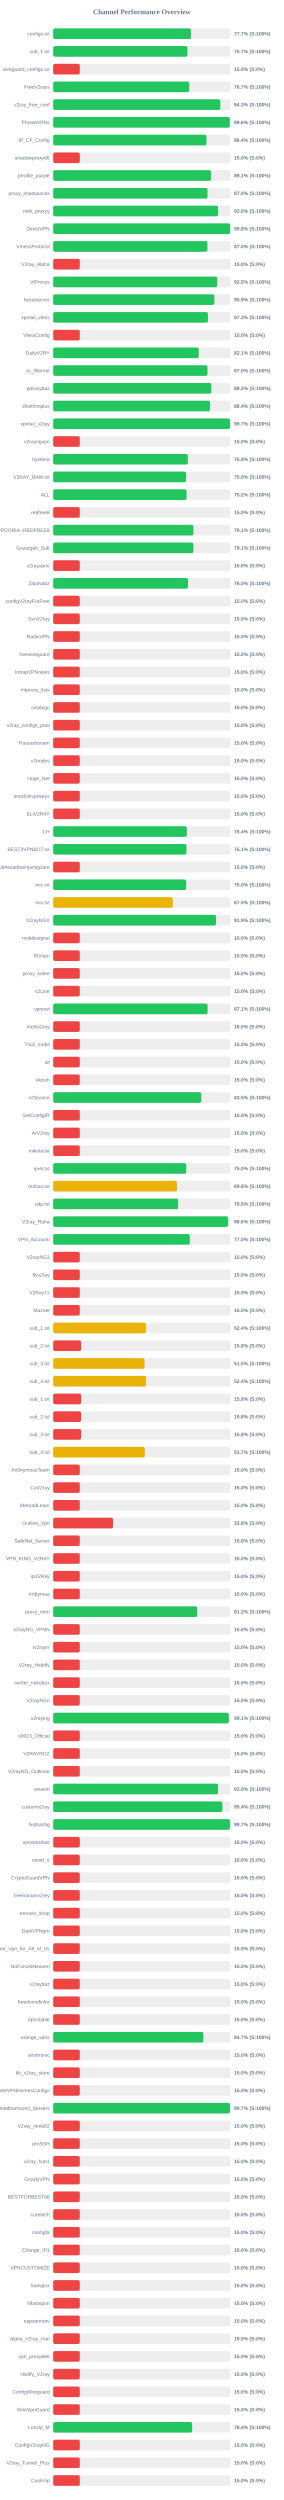
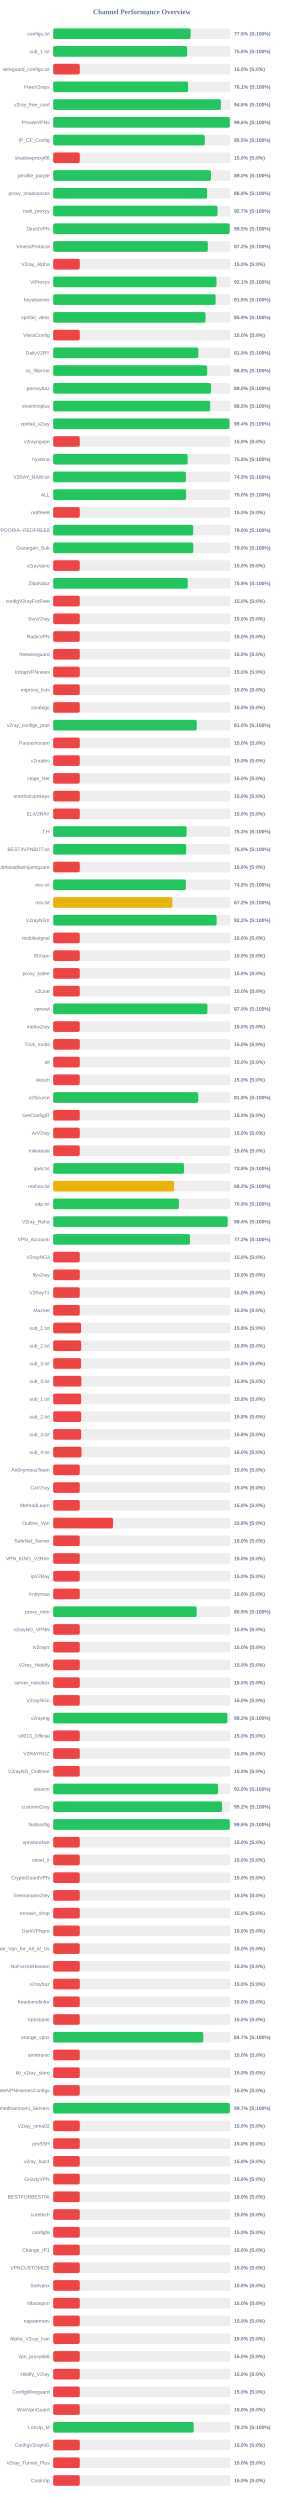
<svg xmlns="http://www.w3.org/2000/svg" width="800" height="7050" version="1.1">
  <style>
        .row { font: 14px Arial; fill: #64748b; }
        .score { font: bold 14px Arial; fill: #64748b; }
    </style>
  <text x="400" y="40" text-anchor="middle" font-size="20px" font-weight="bold" fill="#64748b">Channel Performance Overview</text>
  <rect x="150" y="80" width="500" height="30" fill="#eee" rx="5" />
-   <rect x="150" y="80" width="388.45" height="30" fill="#22c55e" rx="5" />
+   <rect x="150" y="80" width="387.55" height="30" fill="#22c55e" rx="5" />
  <text x="140" y="100" text-anchor="end" class="row">configs.txt</text>
-   <text x="660" y="100" text-anchor="start" class="score">77.7% (S:100%)</text>
+   <text x="660" y="100" text-anchor="start" class="score">77.5% (S:100%)</text>
  <rect x="150" y="130" width="500" height="30" fill="#eee" rx="5" />
-   <rect x="150" y="130" width="378.65" height="30" fill="#22c55e" rx="5" />
+   <rect x="150" y="130" width="377.85" height="30" fill="#22c55e" rx="5" />
  <text x="140" y="150" text-anchor="end" class="row">sub_1.txt</text>
-   <text x="660" y="150" text-anchor="start" class="score">75.7% (S:100%)</text>
+   <text x="660" y="150" text-anchor="start" class="score">75.6% (S:100%)</text>
  <rect x="150" y="180" width="500" height="30" fill="#eee" rx="5" />
  <rect x="150" y="180" width="75.0" height="30" fill="#ef4444" rx="5" />
  <text x="140" y="200" text-anchor="end" class="row">wireguard_configs.txt</text>
  <text x="660" y="200" text-anchor="start" class="score">15.0% (S:0%)</text>
  <rect x="150" y="230" width="500" height="30" fill="#eee" rx="5" />
-   <rect x="150" y="230" width="383.55" height="30" fill="#22c55e" rx="5" />
+   <rect x="150" y="230" width="380.5" height="30" fill="#22c55e" rx="5" />
  <text x="140" y="250" text-anchor="end" class="row">FreeV2rays</text>
-   <text x="660" y="250" text-anchor="start" class="score">76.7% (S:100%)</text>
+   <text x="660" y="250" text-anchor="start" class="score">76.1% (S:100%)</text>
  <rect x="150" y="280" width="500" height="30" fill="#eee" rx="5" />
-   <rect x="150" y="280" width="471.3" height="30" fill="#22c55e" rx="5" />
+   <rect x="150" y="280" width="473.0" height="30" fill="#22c55e" rx="5" />
  <text x="140" y="300" text-anchor="end" class="row">v2ray_free_conf</text>
-   <text x="660" y="300" text-anchor="start" class="score">94.3% (S:100%)</text>
+   <text x="660" y="300" text-anchor="start" class="score">94.6% (S:100%)</text>
  <rect x="150" y="330" width="500" height="30" fill="#eee" rx="5" />
-   <rect x="150" y="330" width="498.15" height="30" fill="#22c55e" rx="5" />
+   <rect x="150" y="330" width="498.2" height="30" fill="#22c55e" rx="5" />
  <text x="140" y="350" text-anchor="end" class="row">PrivateVPNs</text>
  <text x="660" y="350" text-anchor="start" class="score">99.6% (S:100%)</text>
  <rect x="150" y="380" width="500" height="30" fill="#eee" rx="5" />
-   <rect x="150" y="380" width="432.2" height="30" fill="#22c55e" rx="5" />
+   <rect x="150" y="380" width="427.55" height="30" fill="#22c55e" rx="5" />
  <text x="140" y="400" text-anchor="end" class="row">IP_CF_Config</text>
-   <text x="660" y="400" text-anchor="start" class="score">86.4% (S:100%)</text>
+   <text x="660" y="400" text-anchor="start" class="score">85.5% (S:100%)</text>
  <rect x="150" y="430" width="500" height="30" fill="#eee" rx="5" />
  <rect x="150" y="430" width="75.0" height="30" fill="#ef4444" rx="5" />
  <text x="140" y="450" text-anchor="end" class="row">shadowproxy66</text>
  <text x="660" y="450" text-anchor="start" class="score">15.0% (S:0%)</text>
  <rect x="150" y="480" width="500" height="30" fill="#eee" rx="5" />
-   <rect x="150" y="480" width="445.35" height="30" fill="#22c55e" rx="5" />
+   <rect x="150" y="480" width="444.9" height="30" fill="#22c55e" rx="5" />
  <text x="140" y="500" text-anchor="end" class="row">prrofile_purple</text>
-   <text x="660" y="500" text-anchor="start" class="score">89.1% (S:100%)</text>
+   <text x="660" y="500" text-anchor="start" class="score">89.0% (S:100%)</text>
  <rect x="150" y="530" width="500" height="30" fill="#eee" rx="5" />
-   <rect x="150" y="530" width="435.2" height="30" fill="#22c55e" rx="5" />
+   <rect x="150" y="530" width="433.95" height="30" fill="#22c55e" rx="5" />
  <text x="140" y="550" text-anchor="end" class="row">proxy_shadosocks</text>
-   <text x="660" y="550" text-anchor="start" class="score">87.0% (S:100%)</text>
+   <text x="660" y="550" text-anchor="start" class="score">86.8% (S:100%)</text>
  <rect x="150" y="580" width="500" height="30" fill="#eee" rx="5" />
-   <rect x="150" y="580" width="465.05" height="30" fill="#22c55e" rx="5" />
+   <rect x="150" y="580" width="463.35" height="30" fill="#22c55e" rx="5" />
  <text x="140" y="600" text-anchor="end" class="row">meli_proxyy</text>
-   <text x="660" y="600" text-anchor="start" class="score">93.0% (S:100%)</text>
+   <text x="660" y="600" text-anchor="start" class="score">92.7% (S:100%)</text>
  <rect x="150" y="630" width="500" height="30" fill="#eee" rx="5" />
-   <rect x="150" y="630" width="499.0" height="30" fill="#22c55e" rx="5" />
+   <rect x="150" y="630" width="497.65" height="30" fill="#22c55e" rx="5" />
  <text x="140" y="650" text-anchor="end" class="row">DirectVPN</text>
-   <text x="660" y="650" text-anchor="start" class="score">99.8% (S:100%)</text>
+   <text x="660" y="650" text-anchor="start" class="score">99.5% (S:100%)</text>
  <rect x="150" y="680" width="500" height="30" fill="#eee" rx="5" />
-   <rect x="150" y="680" width="434.95" height="30" fill="#22c55e" rx="5" />
+   <rect x="150" y="680" width="436.1" height="30" fill="#22c55e" rx="5" />
  <text x="140" y="700" text-anchor="end" class="row">VmessProtocol</text>
-   <text x="660" y="700" text-anchor="start" class="score">87.0% (S:100%)</text>
+   <text x="660" y="700" text-anchor="start" class="score">87.2% (S:100%)</text>
  <rect x="150" y="730" width="500" height="30" fill="#eee" rx="5" />
  <rect x="150" y="730" width="75.0" height="30" fill="#ef4444" rx="5" />
  <text x="140" y="750" text-anchor="end" class="row">V2ray_Alpha</text>
  <text x="660" y="750" text-anchor="start" class="score">15.0% (S:0%)</text>
  <rect x="150" y="780" width="500" height="30" fill="#eee" rx="5" />
-   <rect x="150" y="780" width="462.6" height="30" fill="#22c55e" rx="5" />
+   <rect x="150" y="780" width="460.5" height="30" fill="#22c55e" rx="5" />
  <text x="140" y="800" text-anchor="end" class="row">ViProxys</text>
-   <text x="660" y="800" text-anchor="start" class="score">92.5% (S:100%)</text>
+   <text x="660" y="800" text-anchor="start" class="score">92.1% (S:100%)</text>
  <rect x="150" y="830" width="500" height="30" fill="#eee" rx="5" />
-   <rect x="150" y="830" width="454.6" height="30" fill="#22c55e" rx="5" />
+   <rect x="150" y="830" width="458.1" height="30" fill="#22c55e" rx="5" />
  <text x="140" y="850" text-anchor="end" class="row">heyatserver</text>
-   <text x="660" y="850" text-anchor="start" class="score">90.9% (S:100%)</text>
+   <text x="660" y="850" text-anchor="start" class="score">91.6% (S:100%)</text>
  <rect x="150" y="880" width="500" height="30" fill="#eee" rx="5" />
-   <rect x="150" y="880" width="436.35" height="30" fill="#22c55e" rx="5" />
+   <rect x="150" y="880" width="429.7" height="30" fill="#22c55e" rx="5" />
  <text x="140" y="900" text-anchor="end" class="row">vpnfail_vless</text>
-   <text x="660" y="900" text-anchor="start" class="score">87.3% (S:100%)</text>
+   <text x="660" y="900" text-anchor="start" class="score">85.9% (S:100%)</text>
  <rect x="150" y="930" width="500" height="30" fill="#eee" rx="5" />
  <rect x="150" y="930" width="75.0" height="30" fill="#ef4444" rx="5" />
  <text x="140" y="950" text-anchor="end" class="row">VlessConfig</text>
  <text x="660" y="950" text-anchor="start" class="score">15.0% (S:0%)</text>
  <rect x="150" y="980" width="500" height="30" fill="#eee" rx="5" />
-   <rect x="150" y="980" width="410.5" height="30" fill="#22c55e" rx="5" />
+   <rect x="150" y="980" width="409.3" height="30" fill="#22c55e" rx="5" />
  <text x="140" y="1000" text-anchor="end" class="row">DailyV2RY</text>
-   <text x="660" y="1000" text-anchor="start" class="score">82.1% (S:100%)</text>
+   <text x="660" y="1000" text-anchor="start" class="score">81.9% (S:100%)</text>
  <rect x="150" y="1030" width="500" height="30" fill="#eee" rx="5" />
-   <rect x="150" y="1030" width="435.2" height="30" fill="#22c55e" rx="5" />
+   <rect x="150" y="1030" width="434.25" height="30" fill="#22c55e" rx="5" />
  <text x="140" y="1050" text-anchor="end" class="row">xs_filternet</text>
-   <text x="660" y="1050" text-anchor="start" class="score">87.0% (S:100%)</text>
+   <text x="660" y="1050" text-anchor="start" class="score">86.8% (S:100%)</text>
  <rect x="150" y="1080" width="500" height="30" fill="#eee" rx="5" />
-   <rect x="150" y="1080" width="445.9" height="30" fill="#22c55e" rx="5" />
+   <rect x="150" y="1080" width="444.9" height="30" fill="#22c55e" rx="5" />
  <text x="140" y="1100" text-anchor="end" class="row">poroxybaz</text>
-   <text x="660" y="1100" text-anchor="start" class="score">89.2% (S:100%)</text>
+   <text x="660" y="1100" text-anchor="start" class="score">89.0% (S:100%)</text>
  <rect x="150" y="1130" width="500" height="30" fill="#eee" rx="5" />
-   <rect x="150" y="1130" width="442.05" height="30" fill="#22c55e" rx="5" />
+   <rect x="150" y="1130" width="442.65" height="30" fill="#22c55e" rx="5" />
  <text x="140" y="1150" text-anchor="end" class="row">shokhmiplus</text>
-   <text x="660" y="1150" text-anchor="start" class="score">88.4% (S:100%)</text>
+   <text x="660" y="1150" text-anchor="start" class="score">88.5% (S:100%)</text>
  <rect x="150" y="1180" width="500" height="30" fill="#eee" rx="5" />
-   <rect x="150" y="1180" width="498.65" height="30" fill="#22c55e" rx="5" />
+   <rect x="150" y="1180" width="497.15" height="30" fill="#22c55e" rx="5" />
  <text x="140" y="1200" text-anchor="end" class="row">vpnfail_v2ray</text>
-   <text x="660" y="1200" text-anchor="start" class="score">99.7% (S:100%)</text>
+   <text x="660" y="1200" text-anchor="start" class="score">99.4% (S:100%)</text>
  <rect x="150" y="1230" width="500" height="30" fill="#eee" rx="5" />
  <rect x="150" y="1230" width="75.0" height="30" fill="#ef4444" rx="5" />
  <text x="140" y="1250" text-anchor="end" class="row">v2rayngvpn</text>
  <text x="660" y="1250" text-anchor="start" class="score">15.0% (S:0%)</text>
  <rect x="150" y="1280" width="500" height="30" fill="#eee" rx="5" />
-   <rect x="150" y="1280" width="379.65" height="30" fill="#22c55e" rx="5" />
+   <rect x="150" y="1280" width="379.25" height="30" fill="#22c55e" rx="5" />
  <text x="140" y="1300" text-anchor="end" class="row">hysteria</text>
-   <text x="660" y="1300" text-anchor="start" class="score">75.9% (S:100%)</text>
+   <text x="660" y="1300" text-anchor="start" class="score">75.8% (S:100%)</text>
  <rect x="150" y="1330" width="500" height="30" fill="#eee" rx="5" />
-   <rect x="150" y="1330" width="374.8" height="30" fill="#22c55e" rx="5" />
+   <rect x="150" y="1330" width="374.3" height="30" fill="#22c55e" rx="5" />
  <text x="140" y="1350" text-anchor="end" class="row">V2RAY_RAW.txt</text>
-   <text x="660" y="1350" text-anchor="start" class="score">75.0% (S:100%)</text>
+   <text x="660" y="1350" text-anchor="start" class="score">74.9% (S:100%)</text>
  <rect x="150" y="1380" width="500" height="30" fill="#eee" rx="5" />
-   <rect x="150" y="1380" width="376.05" height="30" fill="#22c55e" rx="5" />
+   <rect x="150" y="1380" width="374.85" height="30" fill="#22c55e" rx="5" />
  <text x="140" y="1400" text-anchor="end" class="row">ALL</text>
-   <text x="660" y="1400" text-anchor="start" class="score">75.2% (S:100%)</text>
+   <text x="660" y="1400" text-anchor="start" class="score">75.0% (S:100%)</text>
  <rect x="150" y="1430" width="500" height="30" fill="#eee" rx="5" />
  <rect x="150" y="1430" width="75.0" height="30" fill="#ef4444" rx="5" />
  <text x="140" y="1450" text-anchor="end" class="row">redfree8</text>
  <text x="660" y="1450" text-anchor="start" class="score">15.0% (S:0%)</text>
  <rect x="150" y="1480" width="500" height="30" fill="#eee" rx="5" />
-   <rect x="150" y="1480" width="395.35" height="30" fill="#22c55e" rx="5" />
+   <rect x="150" y="1480" width="394.75" height="30" fill="#22c55e" rx="5" />
  <text x="140" y="1500" text-anchor="end" class="row">POORIA--REDFREE8.txt#POORIA--REDFREE8</text>
-   <text x="660" y="1500" text-anchor="start" class="score">79.1% (S:100%)</text>
+   <text x="660" y="1500" text-anchor="start" class="score">79.0% (S:100%)</text>
  <rect x="150" y="1530" width="500" height="30" fill="#eee" rx="5" />
-   <rect x="150" y="1530" width="395.35" height="30" fill="#22c55e" rx="5" />
+   <rect x="150" y="1530" width="395.1" height="30" fill="#22c55e" rx="5" />
  <text x="140" y="1550" text-anchor="end" class="row">Gozargah_Sub</text>
-   <text x="660" y="1550" text-anchor="start" class="score">79.1% (S:100%)</text>
+   <text x="660" y="1550" text-anchor="start" class="score">79.0% (S:100%)</text>
  <rect x="150" y="1580" width="500" height="30" fill="#eee" rx="5" />
  <rect x="150" y="1580" width="75.0" height="30" fill="#ef4444" rx="5" />
  <text x="140" y="1600" text-anchor="end" class="row">v2rayvpno</text>
  <text x="660" y="1600" text-anchor="start" class="score">15.0% (S:0%)</text>
  <rect x="150" y="1630" width="500" height="30" fill="#eee" rx="5" />
-   <rect x="150" y="1630" width="380.15" height="30" fill="#22c55e" rx="5" />
+   <rect x="150" y="1630" width="379.45" height="30" fill="#22c55e" rx="5" />
  <text x="140" y="1650" text-anchor="end" class="row">ZibaNabz</text>
-   <text x="660" y="1650" text-anchor="start" class="score">76.0% (S:100%)</text>
+   <text x="660" y="1650" text-anchor="start" class="score">75.9% (S:100%)</text>
  <rect x="150" y="1680" width="500" height="30" fill="#eee" rx="5" />
  <rect x="150" y="1680" width="75.0" height="30" fill="#ef4444" rx="5" />
  <text x="140" y="1700" text-anchor="end" class="row">configV2rayForFree</text>
  <text x="660" y="1700" text-anchor="start" class="score">15.0% (S:0%)</text>
  <rect x="150" y="1730" width="500" height="30" fill="#eee" rx="5" />
  <rect x="150" y="1730" width="75.0" height="30" fill="#ef4444" rx="5" />
  <text x="140" y="1750" text-anchor="end" class="row">SvnV2ray</text>
  <text x="660" y="1750" text-anchor="start" class="score">15.0% (S:0%)</text>
  <rect x="150" y="1780" width="500" height="30" fill="#eee" rx="5" />
  <rect x="150" y="1780" width="75.0" height="30" fill="#ef4444" rx="5" />
  <text x="140" y="1800" text-anchor="end" class="row">RadixVPN</text>
  <text x="660" y="1800" text-anchor="start" class="score">15.0% (S:0%)</text>
  <rect x="150" y="1830" width="500" height="30" fill="#eee" rx="5" />
  <rect x="150" y="1830" width="75.0" height="30" fill="#ef4444" rx="5" />
  <text x="140" y="1850" text-anchor="end" class="row">freewireguard</text>
  <text x="660" y="1850" text-anchor="start" class="score">15.0% (S:0%)</text>
  <rect x="150" y="1880" width="500" height="30" fill="#eee" rx="5" />
  <rect x="150" y="1880" width="75.0" height="30" fill="#ef4444" rx="5" />
  <text x="140" y="1900" text-anchor="end" class="row">IrdrapVPNnews</text>
  <text x="660" y="1900" text-anchor="start" class="score">15.0% (S:0%)</text>
  <rect x="150" y="1930" width="500" height="30" fill="#eee" rx="5" />
  <rect x="150" y="1930" width="75.0" height="30" fill="#ef4444" rx="5" />
  <text x="140" y="1950" text-anchor="end" class="row">mtproxy_lists</text>
  <text x="660" y="1950" text-anchor="start" class="score">15.0% (S:0%)</text>
  <rect x="150" y="1980" width="500" height="30" fill="#eee" rx="5" />
  <rect x="150" y="1980" width="75.0" height="30" fill="#ef4444" rx="5" />
  <text x="140" y="2000" text-anchor="end" class="row">sinabigo</text>
  <text x="660" y="2000" text-anchor="start" class="score">15.0% (S:0%)</text>
  <rect x="150" y="2030" width="500" height="30" fill="#eee" rx="5" />
-   <rect x="150" y="2030" width="75.0" height="30" fill="#ef4444" rx="5" />
+   <rect x="150" y="2030" width="404.85" height="30" fill="#22c55e" rx="5" />
  <text x="140" y="2050" text-anchor="end" class="row">v2ray_configs_pool</text>
-   <text x="660" y="2050" text-anchor="start" class="score">15.0% (S:0%)</text>
+   <text x="660" y="2050" text-anchor="start" class="score">81.0% (S:100%)</text>
  <rect x="150" y="2080" width="500" height="30" fill="#eee" rx="5" />
  <rect x="150" y="2080" width="75.0" height="30" fill="#ef4444" rx="5" />
  <text x="140" y="2100" text-anchor="end" class="row">Parsashonam</text>
  <text x="660" y="2100" text-anchor="start" class="score">15.0% (S:0%)</text>
  <rect x="150" y="2130" width="500" height="30" fill="#eee" rx="5" />
  <rect x="150" y="2130" width="75.0" height="30" fill="#ef4444" rx="5" />
  <text x="140" y="2150" text-anchor="end" class="row">v2nodes</text>
  <text x="660" y="2150" text-anchor="start" class="score">15.0% (S:0%)</text>
  <rect x="150" y="2180" width="500" height="30" fill="#eee" rx="5" />
  <rect x="150" y="2180" width="75.0" height="30" fill="#ef4444" rx="5" />
  <text x="140" y="2200" text-anchor="end" class="row">Hope_Net</text>
  <text x="660" y="2200" text-anchor="start" class="score">15.0% (S:0%)</text>
  <rect x="150" y="2230" width="500" height="30" fill="#eee" rx="5" />
  <rect x="150" y="2230" width="75.0" height="30" fill="#ef4444" rx="5" />
  <text x="140" y="2250" text-anchor="end" class="row">oneclickvpnkeys</text>
  <text x="660" y="2250" text-anchor="start" class="score">15.0% (S:0%)</text>
  <rect x="150" y="2280" width="500" height="30" fill="#eee" rx="5" />
  <rect x="150" y="2280" width="75.0" height="30" fill="#ef4444" rx="5" />
  <text x="140" y="2300" text-anchor="end" class="row">ELiV2RAY</text>
  <text x="660" y="2300" text-anchor="start" class="score">15.0% (S:0%)</text>
  <rect x="150" y="2330" width="500" height="30" fill="#eee" rx="5" />
-   <rect x="150" y="2330" width="376.9" height="30" fill="#22c55e" rx="5" />
+   <rect x="150" y="2330" width="376.35" height="30" fill="#22c55e" rx="5" />
  <text x="140" y="2350" text-anchor="end" class="row">T,H</text>
-   <text x="660" y="2350" text-anchor="start" class="score">75.4% (S:100%)</text>
+   <text x="660" y="2350" text-anchor="start" class="score">75.3% (S:100%)</text>
  <rect x="150" y="2380" width="500" height="30" fill="#eee" rx="5" />
-   <rect x="150" y="2380" width="375.65" height="30" fill="#22c55e" rx="5" />
+   <rect x="150" y="2380" width="375.0" height="30" fill="#22c55e" rx="5" />
  <text x="140" y="2400" text-anchor="end" class="row">BESTIIVPNBOT.txt</text>
-   <text x="660" y="2400" text-anchor="start" class="score">75.1% (S:100%)</text>
+   <text x="660" y="2400" text-anchor="start" class="score">75.0% (S:100%)</text>
  <rect x="150" y="2430" width="500" height="30" fill="#eee" rx="5" />
  <rect x="150" y="2430" width="75.0" height="30" fill="#ef4444" rx="5" />
  <text x="140" y="2450" text-anchor="end" class="row">Sub#azadiazinjamigzare</text>
  <text x="660" y="2450" text-anchor="start" class="score">15.0% (S:0%)</text>
  <rect x="150" y="2480" width="500" height="30" fill="#eee" rx="5" />
-   <rect x="150" y="2480" width="375.05" height="30" fill="#22c55e" rx="5" />
+   <rect x="150" y="2480" width="374.1" height="30" fill="#22c55e" rx="5" />
  <text x="140" y="2500" text-anchor="end" class="row">mix.txt</text>
-   <text x="660" y="2500" text-anchor="start" class="score">75.0% (S:100%)</text>
+   <text x="660" y="2500" text-anchor="start" class="score">74.8% (S:100%)</text>
  <rect x="150" y="2530" width="500" height="30" fill="#eee" rx="5" />
-   <rect x="150" y="2530" width="337.3" height="30" fill="#eab308" rx="5" />
+   <rect x="150" y="2530" width="336.05" height="30" fill="#eab308" rx="5" />
  <text x="140" y="2550" text-anchor="end" class="row">mix.txt</text>
-   <text x="660" y="2550" text-anchor="start" class="score">67.5% (S:100%)</text>
+   <text x="660" y="2550" text-anchor="start" class="score">67.2% (S:100%)</text>
  <rect x="150" y="2580" width="500" height="30" fill="#eee" rx="5" />
-   <rect x="150" y="2580" width="459.3" height="30" fill="#22c55e" rx="5" />
+   <rect x="150" y="2580" width="460.85" height="30" fill="#22c55e" rx="5" />
  <text x="140" y="2600" text-anchor="end" class="row">V2rayNGX</text>
-   <text x="660" y="2600" text-anchor="start" class="score">91.9% (S:100%)</text>
+   <text x="660" y="2600" text-anchor="start" class="score">92.2% (S:100%)</text>
  <rect x="150" y="2630" width="500" height="30" fill="#eee" rx="5" />
  <rect x="150" y="2630" width="75.0" height="30" fill="#ef4444" rx="5" />
  <text x="140" y="2650" text-anchor="end" class="row">mobilesignal</text>
  <text x="660" y="2650" text-anchor="start" class="score">15.0% (S:0%)</text>
  <rect x="150" y="2680" width="500" height="30" fill="#eee" rx="5" />
  <rect x="150" y="2680" width="75.0" height="30" fill="#ef4444" rx="5" />
  <text x="140" y="2700" text-anchor="end" class="row">ISVvpn</text>
  <text x="660" y="2700" text-anchor="start" class="score">15.0% (S:0%)</text>
  <rect x="150" y="2730" width="500" height="30" fill="#eee" rx="5" />
  <rect x="150" y="2730" width="75.0" height="30" fill="#ef4444" rx="5" />
  <text x="140" y="2750" text-anchor="end" class="row">proxy_kafee</text>
  <text x="660" y="2750" text-anchor="start" class="score">15.0% (S:0%)</text>
  <rect x="150" y="2780" width="500" height="30" fill="#eee" rx="5" />
  <rect x="150" y="2780" width="75.0" height="30" fill="#ef4444" rx="5" />
  <text x="140" y="2800" text-anchor="end" class="row">v2Line</text>
  <text x="660" y="2800" text-anchor="start" class="score">15.0% (S:0%)</text>
  <rect x="150" y="2830" width="500" height="30" fill="#eee" rx="5" />
-   <rect x="150" y="2830" width="435.4" height="30" fill="#22c55e" rx="5" />
+   <rect x="150" y="2830" width="434.9" height="30" fill="#22c55e" rx="5" />
  <text x="140" y="2850" text-anchor="end" class="row">vpnowl</text>
-   <text x="660" y="2850" text-anchor="start" class="score">87.1% (S:100%)</text>
+   <text x="660" y="2850" text-anchor="start" class="score">87.0% (S:100%)</text>
  <rect x="150" y="2880" width="500" height="30" fill="#eee" rx="5" />
  <rect x="150" y="2880" width="75.0" height="30" fill="#ef4444" rx="5" />
  <text x="140" y="2900" text-anchor="end" class="row">melov2ray</text>
  <text x="660" y="2900" text-anchor="start" class="score">15.0% (S:0%)</text>
  <rect x="150" y="2930" width="500" height="30" fill="#eee" rx="5" />
  <rect x="150" y="2930" width="75.0" height="30" fill="#ef4444" rx="5" />
  <text x="140" y="2950" text-anchor="end" class="row">Trick_mobil</text>
  <text x="660" y="2950" text-anchor="start" class="score">15.0% (S:0%)</text>
  <rect x="150" y="2980" width="500" height="30" fill="#eee" rx="5" />
  <rect x="150" y="2980" width="75.0" height="30" fill="#ef4444" rx="5" />
  <text x="140" y="3000" text-anchor="end" class="row">all</text>
  <text x="660" y="3000" text-anchor="start" class="score">15.0% (S:0%)</text>
  <rect x="150" y="3030" width="500" height="30" fill="#eee" rx="5" />
  <rect x="150" y="3030" width="75.0" height="30" fill="#ef4444" rx="5" />
  <text x="140" y="3050" text-anchor="end" class="row">vlessh</text>
  <text x="660" y="3050" text-anchor="start" class="score">15.0% (S:0%)</text>
  <rect x="150" y="3080" width="500" height="30" fill="#eee" rx="5" />
-   <rect x="150" y="3080" width="417.55" height="30" fill="#22c55e" rx="5" />
+   <rect x="150" y="3080" width="409.1" height="30" fill="#22c55e" rx="5" />
  <text x="140" y="3100" text-anchor="end" class="row">v2Source</text>
-   <text x="660" y="3100" text-anchor="start" class="score">83.5% (S:100%)</text>
+   <text x="660" y="3100" text-anchor="start" class="score">81.8% (S:100%)</text>
  <rect x="150" y="3130" width="500" height="30" fill="#eee" rx="5" />
  <rect x="150" y="3130" width="75.0" height="30" fill="#ef4444" rx="5" />
  <text x="140" y="3150" text-anchor="end" class="row">GetConfigIR</text>
  <text x="660" y="3150" text-anchor="start" class="score">15.0% (S:0%)</text>
  <rect x="150" y="3180" width="500" height="30" fill="#eee" rx="5" />
  <rect x="150" y="3180" width="75.0" height="30" fill="#ef4444" rx="5" />
  <text x="140" y="3200" text-anchor="end" class="row">ArV2ray</text>
  <text x="660" y="3200" text-anchor="start" class="score">15.0% (S:0%)</text>
  <rect x="150" y="3230" width="500" height="30" fill="#eee" rx="5" />
  <rect x="150" y="3230" width="75.0" height="30" fill="#ef4444" rx="5" />
  <text x="140" y="3250" text-anchor="end" class="row">inikotesla</text>
  <text x="660" y="3250" text-anchor="start" class="score">15.0% (S:0%)</text>
  <rect x="150" y="3280" width="500" height="30" fill="#eee" rx="5" />
-   <rect x="150" y="3280" width="375.2" height="30" fill="#22c55e" rx="5" />
+   <rect x="150" y="3280" width="369.1" height="30" fill="#22c55e" rx="5" />
  <text x="140" y="3300" text-anchor="end" class="row">ipv6.txt</text>
-   <text x="660" y="3300" text-anchor="start" class="score">75.0% (S:100%)</text>
+   <text x="660" y="3300" text-anchor="start" class="score">73.8% (S:100%)</text>
  <rect x="150" y="3330" width="500" height="30" fill="#eee" rx="5" />
-   <rect x="150" y="3330" width="349.15" height="30" fill="#eab308" rx="5" />
+   <rect x="150" y="3330" width="340.95" height="30" fill="#eab308" rx="5" />
  <text x="140" y="3350" text-anchor="end" class="row">mahsa.txt</text>
-   <text x="660" y="3350" text-anchor="start" class="score">69.8% (S:100%)</text>
+   <text x="660" y="3350" text-anchor="start" class="score">68.2% (S:100%)</text>
  <rect x="150" y="3380" width="500" height="30" fill="#eee" rx="5" />
-   <rect x="150" y="3380" width="352.35" height="30" fill="#22c55e" rx="5" />
+   <rect x="150" y="3380" width="354.5" height="30" fill="#22c55e" rx="5" />
  <text x="140" y="3400" text-anchor="end" class="row">udp.txt</text>
-   <text x="660" y="3400" text-anchor="start" class="score">70.5% (S:100%)</text>
+   <text x="660" y="3400" text-anchor="start" class="score">70.9% (S:100%)</text>
  <rect x="150" y="3430" width="500" height="30" fill="#eee" rx="5" />
-   <rect x="150" y="3430" width="493.0" height="30" fill="#22c55e" rx="5" />
+   <rect x="150" y="3430" width="492.05" height="30" fill="#22c55e" rx="5" />
  <text x="140" y="3450" text-anchor="end" class="row">V2ray_Raha</text>
-   <text x="660" y="3450" text-anchor="start" class="score">98.6% (S:100%)</text>
+   <text x="660" y="3450" text-anchor="start" class="score">98.4% (S:100%)</text>
  <rect x="150" y="3480" width="500" height="30" fill="#eee" rx="5" />
-   <rect x="150" y="3480" width="385.25" height="30" fill="#22c55e" rx="5" />
+   <rect x="150" y="3480" width="385.75" height="30" fill="#22c55e" rx="5" />
  <text x="140" y="3500" text-anchor="end" class="row">VPN_Accounti</text>
-   <text x="660" y="3500" text-anchor="start" class="score">77.0% (S:100%)</text>
+   <text x="660" y="3500" text-anchor="start" class="score">77.2% (S:100%)</text>
  <rect x="150" y="3530" width="500" height="30" fill="#eee" rx="5" />
  <rect x="150" y="3530" width="75.0" height="30" fill="#ef4444" rx="5" />
  <text x="140" y="3550" text-anchor="end" class="row">V2rayNG3</text>
  <text x="660" y="3550" text-anchor="start" class="score">15.0% (S:0%)</text>
  <rect x="150" y="3580" width="500" height="30" fill="#eee" rx="5" />
  <rect x="150" y="3580" width="75.0" height="30" fill="#ef4444" rx="5" />
  <text x="140" y="3600" text-anchor="end" class="row">flyv2ray</text>
  <text x="660" y="3600" text-anchor="start" class="score">15.0% (S:0%)</text>
  <rect x="150" y="3630" width="500" height="30" fill="#eee" rx="5" />
  <rect x="150" y="3630" width="75.0" height="30" fill="#ef4444" rx="5" />
  <text x="140" y="3650" text-anchor="end" class="row">V2RayTz</text>
  <text x="660" y="3650" text-anchor="start" class="score">15.0% (S:0%)</text>
  <rect x="150" y="3680" width="500" height="30" fill="#eee" rx="5" />
  <rect x="150" y="3680" width="75.0" height="30" fill="#ef4444" rx="5" />
  <text x="140" y="3700" text-anchor="end" class="row">Maznet</text>
  <text x="660" y="3700" text-anchor="start" class="score">15.0% (S:0%)</text>
  <rect x="150" y="3730" width="500" height="30" fill="#eee" rx="5" />
-   <rect x="150" y="3730" width="262.05" height="30" fill="#eab308" rx="5" />
+   <rect x="150" y="3730" width="78.75" height="30" fill="#ef4444" rx="5" />
  <text x="140" y="3750" text-anchor="end" class="row">sub_1.txt</text>
-   <text x="660" y="3750" text-anchor="start" class="score">52.4% (S:100%)</text>
+   <text x="660" y="3750" text-anchor="start" class="score">15.8% (S:0%)</text>
  <rect x="150" y="3780" width="500" height="30" fill="#eee" rx="5" />
-   <rect x="150" y="3780" width="78.75" height="30" fill="#ef4444" rx="5" />
+   <rect x="150" y="3780" width="78.9" height="30" fill="#ef4444" rx="5" />
  <text x="140" y="3800" text-anchor="end" class="row">sub_2.txt</text>
  <text x="660" y="3800" text-anchor="start" class="score">15.8% (S:0%)</text>
  <rect x="150" y="3830" width="500" height="30" fill="#eee" rx="5" />
-   <rect x="150" y="3830" width="257.65" height="30" fill="#eab308" rx="5" />
+   <rect x="150" y="3830" width="78.75" height="30" fill="#ef4444" rx="5" />
  <text x="140" y="3850" text-anchor="end" class="row">sub_3.txt</text>
-   <text x="660" y="3850" text-anchor="start" class="score">51.5% (S:100%)</text>
+   <text x="660" y="3850" text-anchor="start" class="score">15.8% (S:0%)</text>
  <rect x="150" y="3880" width="500" height="30" fill="#eee" rx="5" />
-   <rect x="150" y="3880" width="261.9" height="30" fill="#eab308" rx="5" />
+   <rect x="150" y="3880" width="79.45" height="30" fill="#ef4444" rx="5" />
  <text x="140" y="3900" text-anchor="end" class="row">sub_4.txt</text>
-   <text x="660" y="3900" text-anchor="start" class="score">52.4% (S:100%)</text>
+   <text x="660" y="3900" text-anchor="start" class="score">15.9% (S:0%)</text>
  <rect x="150" y="3930" width="500" height="30" fill="#eee" rx="5" />
-   <rect x="150" y="3930" width="79.05" height="30" fill="#ef4444" rx="5" />
+   <rect x="150" y="3930" width="78.9" height="30" fill="#ef4444" rx="5" />
  <text x="140" y="3950" text-anchor="end" class="row">sub_1.txt</text>
  <text x="660" y="3950" text-anchor="start" class="score">15.8% (S:0%)</text>
  <rect x="150" y="3980" width="500" height="30" fill="#eee" rx="5" />
-   <rect x="150" y="3980" width="78.75" height="30" fill="#ef4444" rx="5" />
+   <rect x="150" y="3980" width="78.9" height="30" fill="#ef4444" rx="5" />
  <text x="140" y="4000" text-anchor="end" class="row">sub_2.txt</text>
  <text x="660" y="4000" text-anchor="start" class="score">15.8% (S:0%)</text>
  <rect x="150" y="4030" width="500" height="30" fill="#eee" rx="5" />
-   <rect x="150" y="4030" width="78.9" height="30" fill="#ef4444" rx="5" />
+   <rect x="150" y="4030" width="78.75" height="30" fill="#ef4444" rx="5" />
  <text x="140" y="4050" text-anchor="end" class="row">sub_3.txt</text>
  <text x="660" y="4050" text-anchor="start" class="score">15.8% (S:0%)</text>
  <rect x="150" y="4080" width="500" height="30" fill="#eee" rx="5" />
-   <rect x="150" y="4080" width="258.4" height="30" fill="#eab308" rx="5" />
+   <rect x="150" y="4080" width="79.8" height="30" fill="#ef4444" rx="5" />
  <text x="140" y="4100" text-anchor="end" class="row">sub_4.txt</text>
-   <text x="660" y="4100" text-anchor="start" class="score">51.7% (S:100%)</text>
+   <text x="660" y="4100" text-anchor="start" class="score">16.0% (S:0%)</text>
  <rect x="150" y="4130" width="500" height="30" fill="#eee" rx="5" />
  <rect x="150" y="4130" width="75.0" height="30" fill="#ef4444" rx="5" />
  <text x="140" y="4150" text-anchor="end" class="row">An0nymousTeam</text>
  <text x="660" y="4150" text-anchor="start" class="score">15.0% (S:0%)</text>
  <rect x="150" y="4180" width="500" height="30" fill="#eee" rx="5" />
  <rect x="150" y="4180" width="75.0" height="30" fill="#ef4444" rx="5" />
  <text x="140" y="4200" text-anchor="end" class="row">CaV2ray</text>
  <text x="660" y="4200" text-anchor="start" class="score">15.0% (S:0%)</text>
  <rect x="150" y="4230" width="500" height="30" fill="#eee" rx="5" />
  <rect x="150" y="4230" width="75.0" height="30" fill="#ef4444" rx="5" />
  <text x="140" y="4250" text-anchor="end" class="row">MehradLearn</text>
  <text x="660" y="4250" text-anchor="start" class="score">15.0% (S:0%)</text>
  <rect x="150" y="4280" width="500" height="30" fill="#eee" rx="5" />
  <rect x="150" y="4280" width="168.75" height="30" fill="#ef4444" rx="5" />
  <text x="140" y="4300" text-anchor="end" class="row">Outline_Vpn</text>
  <text x="660" y="4300" text-anchor="start" class="score">33.8% (S:0%)</text>
  <rect x="150" y="4330" width="500" height="30" fill="#eee" rx="5" />
  <rect x="150" y="4330" width="75.0" height="30" fill="#ef4444" rx="5" />
  <text x="140" y="4350" text-anchor="end" class="row">SafeNet_Server</text>
  <text x="660" y="4350" text-anchor="start" class="score">15.0% (S:0%)</text>
  <rect x="150" y="4380" width="500" height="30" fill="#eee" rx="5" />
  <rect x="150" y="4380" width="75.0" height="30" fill="#ef4444" rx="5" />
  <text x="140" y="4400" text-anchor="end" class="row">VPN_KING_V2RAY</text>
  <text x="660" y="4400" text-anchor="start" class="score">15.0% (S:0%)</text>
  <rect x="150" y="4430" width="500" height="30" fill="#eee" rx="5" />
  <rect x="150" y="4430" width="75.0" height="30" fill="#ef4444" rx="5" />
  <text x="140" y="4450" text-anchor="end" class="row">ipV2Ray</text>
  <text x="660" y="4450" text-anchor="start" class="score">15.0% (S:0%)</text>
  <rect x="150" y="4480" width="500" height="30" fill="#eee" rx="5" />
  <rect x="150" y="4480" width="75.0" height="30" fill="#ef4444" rx="5" />
  <text x="140" y="4500" text-anchor="end" class="row">lrnbymaa</text>
  <text x="660" y="4500" text-anchor="start" class="score">15.0% (S:0%)</text>
  <rect x="150" y="4530" width="500" height="30" fill="#eee" rx="5" />
-   <rect x="150" y="4530" width="406.15" height="30" fill="#22c55e" rx="5" />
+   <rect x="150" y="4530" width="404.55" height="30" fill="#22c55e" rx="5" />
  <text x="140" y="4550" text-anchor="end" class="row">proxy_mtm</text>
-   <text x="660" y="4550" text-anchor="start" class="score">81.2% (S:100%)</text>
+   <text x="660" y="4550" text-anchor="start" class="score">80.9% (S:100%)</text>
  <rect x="150" y="4580" width="500" height="30" fill="#eee" rx="5" />
  <rect x="150" y="4580" width="75.0" height="30" fill="#ef4444" rx="5" />
  <text x="140" y="4600" text-anchor="end" class="row">v2rayNG_VPNN</text>
  <text x="660" y="4600" text-anchor="start" class="score">15.0% (S:0%)</text>
  <rect x="150" y="4630" width="500" height="30" fill="#eee" rx="5" />
  <rect x="150" y="4630" width="75.0" height="30" fill="#ef4444" rx="5" />
  <text x="140" y="4650" text-anchor="end" class="row">tv2rayrr</text>
  <text x="660" y="4650" text-anchor="start" class="score">15.0% (S:0%)</text>
  <rect x="150" y="4680" width="500" height="30" fill="#eee" rx="5" />
  <rect x="150" y="4680" width="75.0" height="30" fill="#ef4444" rx="5" />
  <text x="140" y="4700" text-anchor="end" class="row">V2rey_Hiddify</text>
  <text x="660" y="4700" text-anchor="start" class="score">15.0% (S:0%)</text>
  <rect x="150" y="4730" width="500" height="30" fill="#eee" rx="5" />
  <rect x="150" y="4730" width="75.0" height="30" fill="#ef4444" rx="5" />
  <text x="140" y="4750" text-anchor="end" class="row">server_nekobox</text>
  <text x="660" y="4750" text-anchor="start" class="score">15.0% (S:0%)</text>
  <rect x="150" y="4780" width="500" height="30" fill="#eee" rx="5" />
  <rect x="150" y="4780" width="75.0" height="30" fill="#ef4444" rx="5" />
  <text x="140" y="4800" text-anchor="end" class="row">V2rayNGn</text>
  <text x="660" y="4800" text-anchor="start" class="score">15.0% (S:0%)</text>
  <rect x="150" y="4830" width="500" height="30" fill="#eee" rx="5" />
-   <rect x="150" y="4830" width="495.3" height="30" fill="#22c55e" rx="5" />
+   <rect x="150" y="4830" width="491.05" height="30" fill="#22c55e" rx="5" />
  <text x="140" y="4850" text-anchor="end" class="row">v2raying</text>
-   <text x="660" y="4850" text-anchor="start" class="score">99.1% (S:100%)</text>
+   <text x="660" y="4850" text-anchor="start" class="score">98.2% (S:100%)</text>
  <rect x="150" y="4880" width="500" height="30" fill="#eee" rx="5" />
  <rect x="150" y="4880" width="75.0" height="30" fill="#ef4444" rx="5" />
  <text x="140" y="4900" text-anchor="end" class="row">s0013_Official</text>
  <text x="660" y="4900" text-anchor="start" class="score">15.0% (S:0%)</text>
  <rect x="150" y="4930" width="500" height="30" fill="#eee" rx="5" />
  <rect x="150" y="4930" width="75.0" height="30" fill="#ef4444" rx="5" />
  <text x="140" y="4950" text-anchor="end" class="row">V2RAYROZ</text>
  <text x="660" y="4950" text-anchor="start" class="score">15.0% (S:0%)</text>
  <rect x="150" y="4980" width="500" height="30" fill="#eee" rx="5" />
  <rect x="150" y="4980" width="75.0" height="30" fill="#ef4444" rx="5" />
  <text x="140" y="5000" text-anchor="end" class="row">V2rayNG_Outlinee</text>
  <text x="660" y="5000" text-anchor="start" class="score">15.0% (S:0%)</text>
  <rect x="150" y="5030" width="500" height="30" fill="#eee" rx="5" />
-   <rect x="150" y="5030" width="464.9" height="30" fill="#22c55e" rx="5" />
+   <rect x="150" y="5030" width="465.05" height="30" fill="#22c55e" rx="5" />
  <text x="140" y="5050" text-anchor="end" class="row">sinavm</text>
  <text x="660" y="5050" text-anchor="start" class="score">93.0% (S:100%)</text>
  <rect x="150" y="5080" width="500" height="30" fill="#eee" rx="5" />
-   <rect x="150" y="5080" width="477.15" height="30" fill="#22c55e" rx="5" />
+   <rect x="150" y="5080" width="476.2" height="30" fill="#22c55e" rx="5" />
  <text x="140" y="5100" text-anchor="end" class="row">customv2ray</text>
-   <text x="660" y="5100" text-anchor="start" class="score">95.4% (S:100%)</text>
+   <text x="660" y="5100" text-anchor="start" class="score">95.2% (S:100%)</text>
  <rect x="150" y="5130" width="500" height="30" fill="#eee" rx="5" />
-   <rect x="150" y="5130" width="498.45" height="30" fill="#22c55e" rx="5" />
+   <rect x="150" y="5130" width="497.95" height="30" fill="#22c55e" rx="5" />
  <text x="140" y="5150" text-anchor="end" class="row">fastkanfig</text>
-   <text x="660" y="5150" text-anchor="start" class="score">99.7% (S:100%)</text>
+   <text x="660" y="5150" text-anchor="start" class="score">99.6% (S:100%)</text>
  <rect x="150" y="5180" width="500" height="30" fill="#eee" rx="5" />
  <rect x="150" y="5180" width="75.0" height="30" fill="#ef4444" rx="5" />
  <text x="140" y="5200" text-anchor="end" class="row">vpnstorefast</text>
  <text x="660" y="5200" text-anchor="start" class="score">15.0% (S:0%)</text>
  <rect x="150" y="5230" width="500" height="30" fill="#eee" rx="5" />
  <rect x="150" y="5230" width="75.0" height="30" fill="#ef4444" rx="5" />
  <text x="140" y="5250" text-anchor="end" class="row">oxnet_ir</text>
  <text x="660" y="5250" text-anchor="start" class="score">15.0% (S:0%)</text>
  <rect x="150" y="5280" width="500" height="30" fill="#eee" rx="5" />
  <rect x="150" y="5280" width="75.0" height="30" fill="#ef4444" rx="5" />
  <text x="140" y="5300" text-anchor="end" class="row">CryptoGuardVPN</text>
  <text x="660" y="5300" text-anchor="start" class="score">15.0% (S:0%)</text>
  <rect x="150" y="5330" width="500" height="30" fill="#eee" rx="5" />
  <rect x="150" y="5330" width="75.0" height="30" fill="#ef4444" rx="5" />
  <text x="140" y="5350" text-anchor="end" class="row">freeiranianv2rey</text>
  <text x="660" y="5350" text-anchor="start" class="score">15.0% (S:0%)</text>
  <rect x="150" y="5380" width="500" height="30" fill="#eee" rx="5" />
  <rect x="150" y="5380" width="75.0" height="30" fill="#ef4444" rx="5" />
  <text x="140" y="5400" text-anchor="end" class="row">ernoxin_shop</text>
  <text x="660" y="5400" text-anchor="start" class="score">15.0% (S:0%)</text>
  <rect x="150" y="5430" width="500" height="30" fill="#eee" rx="5" />
  <rect x="150" y="5430" width="75.0" height="30" fill="#ef4444" rx="5" />
  <text x="140" y="5450" text-anchor="end" class="row">DarkVPNpro</text>
  <text x="660" y="5450" text-anchor="start" class="score">15.0% (S:0%)</text>
  <rect x="150" y="5480" width="500" height="30" fill="#eee" rx="5" />
  <rect x="150" y="5480" width="75.0" height="30" fill="#ef4444" rx="5" />
  <text x="140" y="5500" text-anchor="end" class="row">Free_Vpn_for_All_of_Us</text>
  <text x="660" y="5500" text-anchor="start" class="score">15.0% (S:0%)</text>
  <rect x="150" y="5530" width="500" height="30" fill="#eee" rx="5" />
  <rect x="150" y="5530" width="75.0" height="30" fill="#ef4444" rx="5" />
  <text x="140" y="5550" text-anchor="end" class="row">NoForcedHeaven</text>
  <text x="660" y="5550" text-anchor="start" class="score">15.0% (S:0%)</text>
  <rect x="150" y="5580" width="500" height="30" fill="#eee" rx="5" />
  <rect x="150" y="5580" width="75.0" height="30" fill="#ef4444" rx="5" />
  <text x="140" y="5600" text-anchor="end" class="row">v2raybaz</text>
  <text x="660" y="5600" text-anchor="start" class="score">15.0% (S:0%)</text>
  <rect x="150" y="5630" width="500" height="30" fill="#eee" rx="5" />
  <rect x="150" y="5630" width="75.0" height="30" fill="#ef4444" rx="5" />
  <text x="140" y="5650" text-anchor="end" class="row">freedomofinfor</text>
  <text x="660" y="5650" text-anchor="start" class="score">15.0% (S:0%)</text>
  <rect x="150" y="5680" width="500" height="30" fill="#eee" rx="5" />
  <rect x="150" y="5680" width="75.0" height="30" fill="#ef4444" rx="5" />
  <text x="140" y="5700" text-anchor="end" class="row">Vpnstable</text>
  <text x="660" y="5700" text-anchor="start" class="score">15.0% (S:0%)</text>
  <rect x="150" y="5730" width="500" height="30" fill="#eee" rx="5" />
-   <rect x="150" y="5730" width="423.6" height="30" fill="#22c55e" rx="5" />
+   <rect x="150" y="5730" width="423.25" height="30" fill="#22c55e" rx="5" />
  <text x="140" y="5750" text-anchor="end" class="row">orange_vpns</text>
  <text x="660" y="5750" text-anchor="start" class="score">84.7% (S:100%)</text>
  <rect x="150" y="5780" width="500" height="30" fill="#eee" rx="5" />
  <rect x="150" y="5780" width="75.0" height="30" fill="#ef4444" rx="5" />
  <text x="140" y="5800" text-anchor="end" class="row">amirtronic</text>
  <text x="660" y="5800" text-anchor="start" class="score">15.0% (S:0%)</text>
  <rect x="150" y="5830" width="500" height="30" fill="#eee" rx="5" />
  <rect x="150" y="5830" width="75.0" height="30" fill="#ef4444" rx="5" />
  <text x="140" y="5850" text-anchor="end" class="row">kb_v2ray_store</text>
  <text x="660" y="5850" text-anchor="start" class="score">15.0% (S:0%)</text>
  <rect x="150" y="5880" width="500" height="30" fill="#eee" rx="5" />
  <rect x="150" y="5880" width="75.0" height="30" fill="#ef4444" rx="5" />
  <text x="140" y="5900" text-anchor="end" class="row">FreeVPNHomesConfigs</text>
  <text x="660" y="5900" text-anchor="start" class="score">15.0% (S:0%)</text>
  <rect x="150" y="5930" width="500" height="30" fill="#eee" rx="5" />
-   <rect x="150" y="5930" width="498.55" height="30" fill="#22c55e" rx="5" />
+   <rect x="150" y="5930" width="498.25" height="30" fill="#22c55e" rx="5" />
  <text x="140" y="5950" text-anchor="end" class="row">Ahmedhamoomi_Servers</text>
  <text x="660" y="5950" text-anchor="start" class="score">99.7% (S:100%)</text>
  <rect x="150" y="5980" width="500" height="30" fill="#eee" rx="5" />
  <rect x="150" y="5980" width="75.0" height="30" fill="#ef4444" rx="5" />
  <text x="140" y="6000" text-anchor="end" class="row">V2ray_nima02</text>
  <text x="660" y="6000" text-anchor="start" class="score">15.0% (S:0%)</text>
  <rect x="150" y="6030" width="500" height="30" fill="#eee" rx="5" />
  <rect x="150" y="6030" width="75.0" height="30" fill="#ef4444" rx="5" />
  <text x="140" y="6050" text-anchor="end" class="row">proSSH</text>
  <text x="660" y="6050" text-anchor="start" class="score">15.0% (S:0%)</text>
  <rect x="150" y="6080" width="500" height="30" fill="#eee" rx="5" />
  <rect x="150" y="6080" width="75.0" height="30" fill="#ef4444" rx="5" />
  <text x="140" y="6100" text-anchor="end" class="row">v2ray_hub1</text>
  <text x="660" y="6100" text-anchor="start" class="score">15.0% (S:0%)</text>
  <rect x="150" y="6130" width="500" height="30" fill="#eee" rx="5" />
  <rect x="150" y="6130" width="75.0" height="30" fill="#ef4444" rx="5" />
  <text x="140" y="6150" text-anchor="end" class="row">GrizzlyVPN</text>
  <text x="660" y="6150" text-anchor="start" class="score">15.0% (S:0%)</text>
  <rect x="150" y="6180" width="500" height="30" fill="#eee" rx="5" />
  <rect x="150" y="6180" width="75.0" height="30" fill="#ef4444" rx="5" />
  <text x="140" y="6200" text-anchor="end" class="row">BESTFORBEST66</text>
  <text x="660" y="6200" text-anchor="start" class="score">15.0% (S:0%)</text>
  <rect x="150" y="6230" width="500" height="30" fill="#eee" rx="5" />
  <rect x="150" y="6230" width="75.0" height="30" fill="#ef4444" rx="5" />
  <text x="140" y="6250" text-anchor="end" class="row">curetech</text>
  <text x="660" y="6250" text-anchor="start" class="score">15.0% (S:0%)</text>
  <rect x="150" y="6280" width="500" height="30" fill="#eee" rx="5" />
  <rect x="150" y="6280" width="75.0" height="30" fill="#ef4444" rx="5" />
  <text x="140" y="6300" text-anchor="end" class="row">configfa</text>
  <text x="660" y="6300" text-anchor="start" class="score">15.0% (S:0%)</text>
  <rect x="150" y="6330" width="500" height="30" fill="#eee" rx="5" />
  <rect x="150" y="6330" width="75.0" height="30" fill="#ef4444" rx="5" />
  <text x="140" y="6350" text-anchor="end" class="row">Change_IP1</text>
  <text x="660" y="6350" text-anchor="start" class="score">15.0% (S:0%)</text>
  <rect x="150" y="6380" width="500" height="30" fill="#eee" rx="5" />
  <rect x="150" y="6380" width="75.0" height="30" fill="#ef4444" rx="5" />
  <text x="140" y="6400" text-anchor="end" class="row">VPNCUSTOMIZE</text>
  <text x="660" y="6400" text-anchor="start" class="score">15.0% (S:0%)</text>
  <rect x="150" y="6430" width="500" height="30" fill="#eee" rx="5" />
  <rect x="150" y="6430" width="75.0" height="30" fill="#ef4444" rx="5" />
  <text x="140" y="6450" text-anchor="end" class="row">Suevpnx</text>
  <text x="660" y="6450" text-anchor="start" class="score">15.0% (S:0%)</text>
  <rect x="150" y="6480" width="500" height="30" fill="#eee" rx="5" />
  <rect x="150" y="6480" width="75.0" height="30" fill="#ef4444" rx="5" />
  <text x="140" y="6500" text-anchor="end" class="row">Nfastvpnn</text>
  <text x="660" y="6500" text-anchor="start" class="score">15.0% (S:0%)</text>
  <rect x="150" y="6530" width="500" height="30" fill="#eee" rx="5" />
  <rect x="150" y="6530" width="75.0" height="30" fill="#ef4444" rx="5" />
  <text x="140" y="6550" text-anchor="end" class="row">napsternetv</text>
  <text x="660" y="6550" text-anchor="start" class="score">15.0% (S:0%)</text>
  <rect x="150" y="6580" width="500" height="30" fill="#eee" rx="5" />
  <rect x="150" y="6580" width="75.0" height="30" fill="#ef4444" rx="5" />
  <text x="140" y="6600" text-anchor="end" class="row">Alpha_V2ray_Iran</text>
  <text x="660" y="6600" text-anchor="start" class="score">15.0% (S:0%)</text>
  <rect x="150" y="6630" width="500" height="30" fill="#eee" rx="5" />
  <rect x="150" y="6630" width="75.0" height="30" fill="#ef4444" rx="5" />
  <text x="140" y="6650" text-anchor="end" class="row">vpn_proxy666</text>
  <text x="660" y="6650" text-anchor="start" class="score">15.0% (S:0%)</text>
  <rect x="150" y="6680" width="500" height="30" fill="#eee" rx="5" />
  <rect x="150" y="6680" width="75.0" height="30" fill="#ef4444" rx="5" />
  <text x="140" y="6700" text-anchor="end" class="row">Hiidify_V2ray</text>
  <text x="660" y="6700" text-anchor="start" class="score">15.0% (S:0%)</text>
  <rect x="150" y="6730" width="500" height="30" fill="#eee" rx="5" />
  <rect x="150" y="6730" width="75.0" height="30" fill="#ef4444" rx="5" />
  <text x="140" y="6750" text-anchor="end" class="row">ConfigWireguard</text>
  <text x="660" y="6750" text-anchor="start" class="score">15.0% (S:0%)</text>
  <rect x="150" y="6780" width="500" height="30" fill="#eee" rx="5" />
  <rect x="150" y="6780" width="75.0" height="30" fill="#ef4444" rx="5" />
  <text x="140" y="6800" text-anchor="end" class="row">WireVpnGuard</text>
  <text x="660" y="6800" text-anchor="start" class="score">15.0% (S:0%)</text>
  <rect x="150" y="6830" width="500" height="30" fill="#eee" rx="5" />
-   <rect x="150" y="6830" width="391.9" height="30" fill="#22c55e" rx="5" />
+   <rect x="150" y="6830" width="396.15" height="30" fill="#22c55e" rx="5" />
  <text x="140" y="6850" text-anchor="end" class="row">LonUp_M</text>
-   <text x="660" y="6850" text-anchor="start" class="score">78.4% (S:100%)</text>
+   <text x="660" y="6850" text-anchor="start" class="score">79.2% (S:100%)</text>
  <rect x="150" y="6880" width="500" height="30" fill="#eee" rx="5" />
  <rect x="150" y="6880" width="75.0" height="30" fill="#ef4444" rx="5" />
  <text x="140" y="6900" text-anchor="end" class="row">ConfigV2rayNG</text>
  <text x="660" y="6900" text-anchor="start" class="score">15.0% (S:0%)</text>
  <rect x="150" y="6930" width="500" height="30" fill="#eee" rx="5" />
  <rect x="150" y="6930" width="75.0" height="30" fill="#ef4444" rx="5" />
  <text x="140" y="6950" text-anchor="end" class="row">V2ray_Tunnel_Plus</text>
  <text x="660" y="6950" text-anchor="start" class="score">15.0% (S:0%)</text>
  <rect x="150" y="6980" width="500" height="30" fill="#eee" rx="5" />
  <rect x="150" y="6980" width="75.0" height="30" fill="#ef4444" rx="5" />
  <text x="140" y="7000" text-anchor="end" class="row">CookVip</text>
  <text x="660" y="7000" text-anchor="start" class="score">15.0% (S:0%)</text>
</svg>
